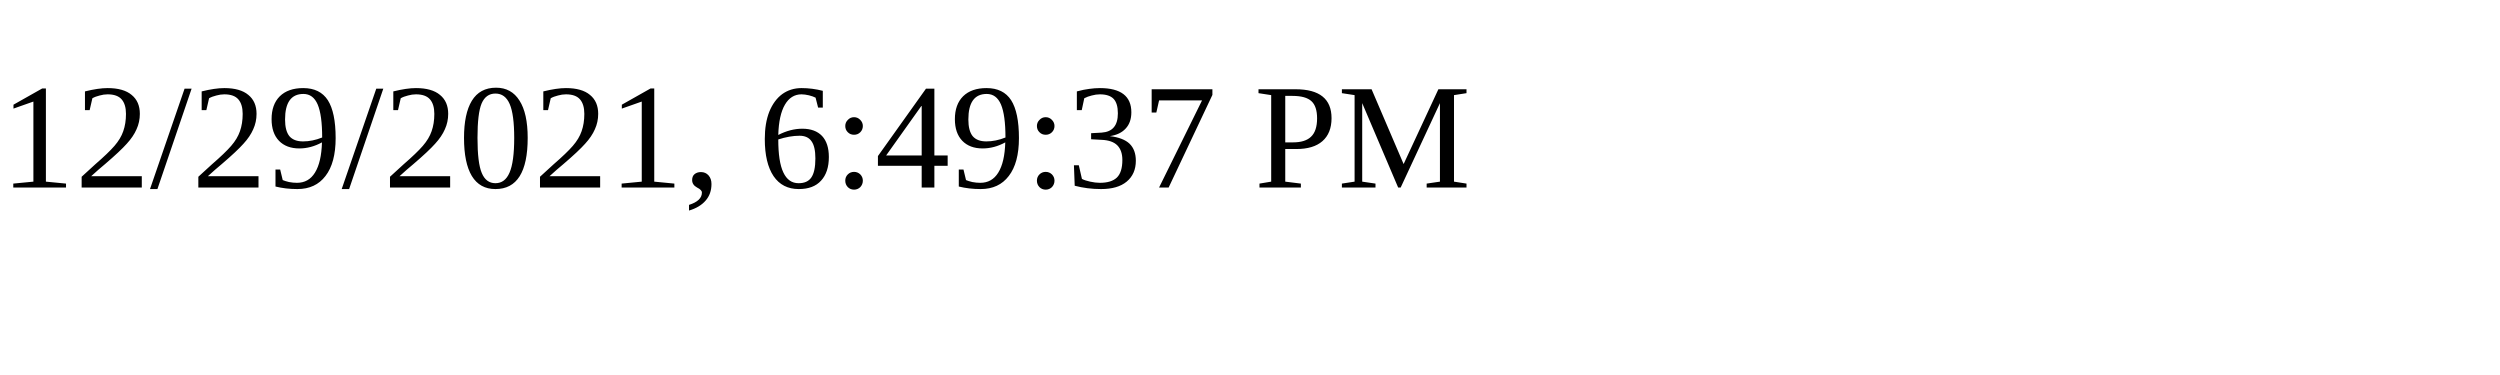
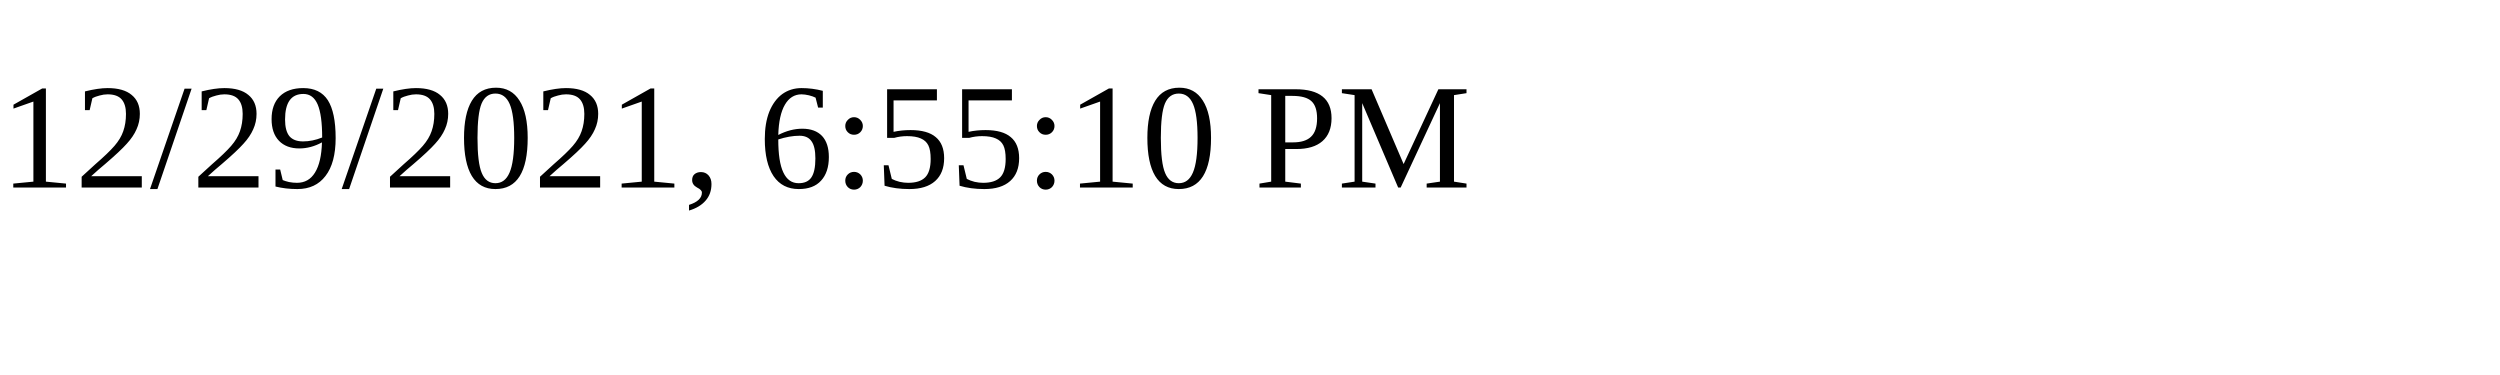
<svg xmlns="http://www.w3.org/2000/svg" height="30" width="200">
-   <text x="0" y="15">12/29/2021, 6:49:37 PM</text>
+   <text x="0" y="15">12/29/2021, 6:55:10 PM</text>
</svg>
